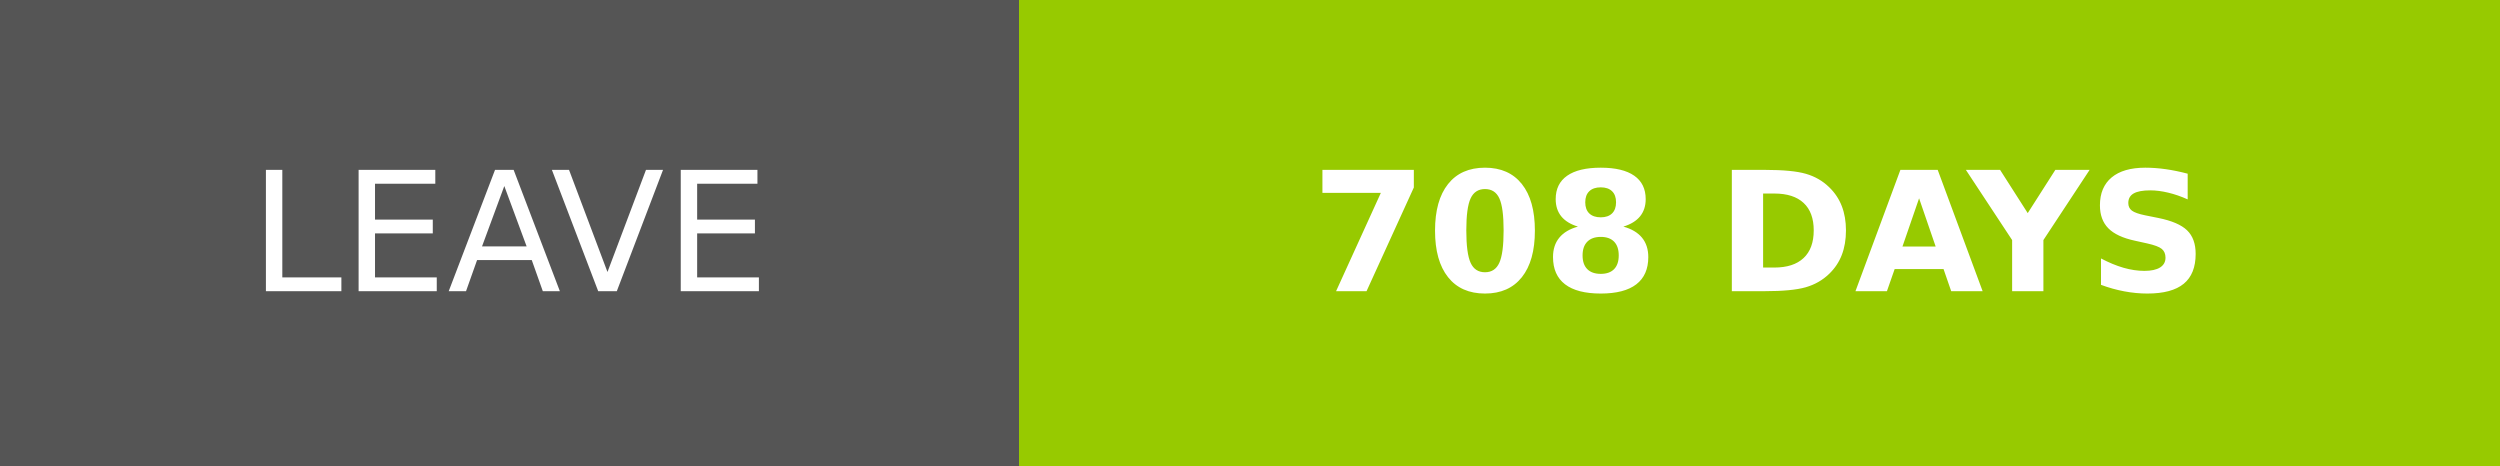
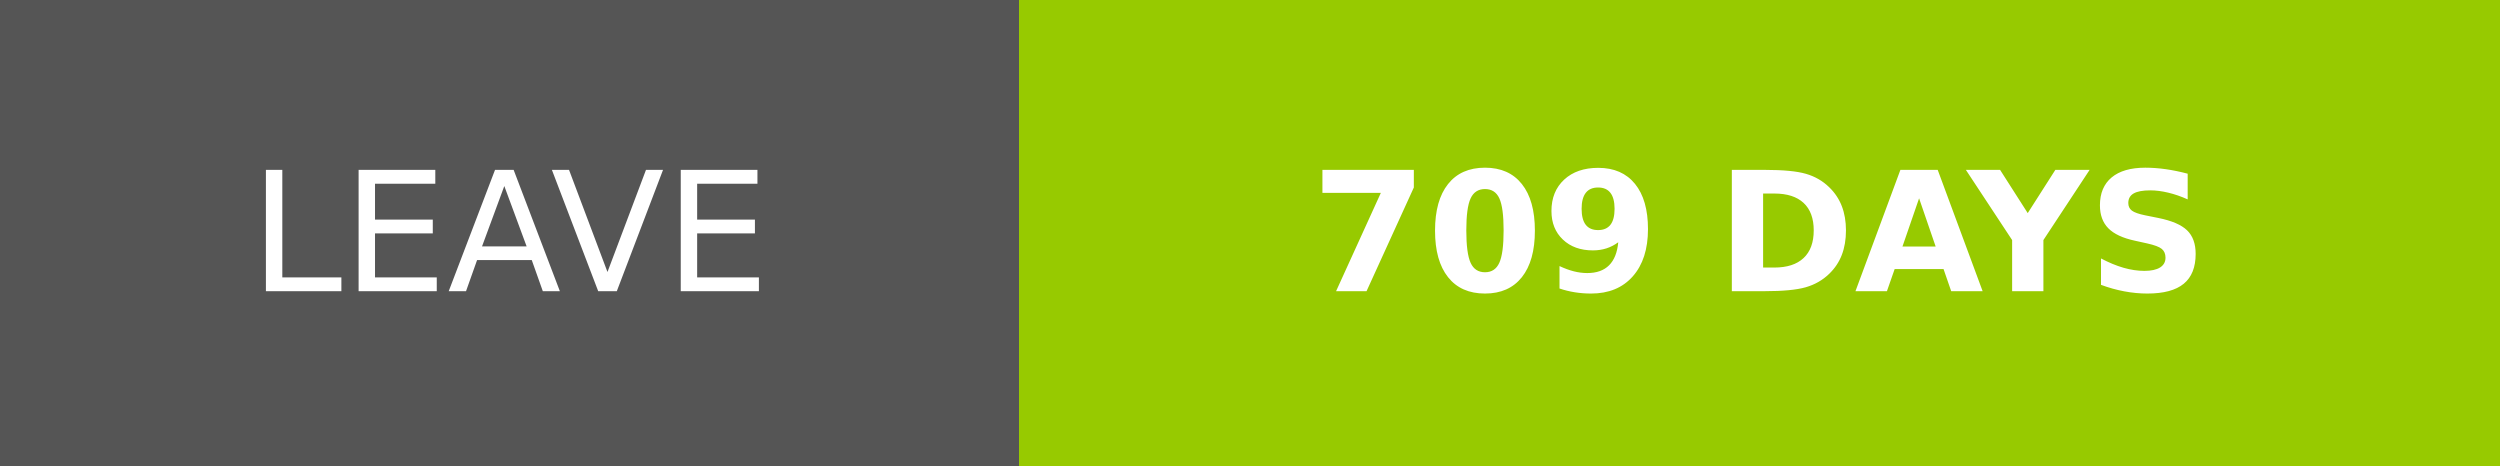
- <svg xmlns="http://www.w3.org/2000/svg" width="150.25" height="28" role="img" aria-label="LEAVE: 708 DAYS">
+ <svg xmlns="http://www.w3.org/2000/svg" width="150.25" height="28" role="img" aria-label="LEAVE: 709 DAYS">
  <g shape-rendering="crispEdges">
    <rect width="61.25" height="28" fill="#555" />
    <rect x="61.25" width="89" height="28" fill="#97ca00" />
  </g>
  <g fill="#fff" text-anchor="middle" font-family="Verdana,Geneva,DejaVu Sans,sans-serif" text-rendering="geometricPrecision" font-size="100">
    <text transform="scale(.1)" x="306.25" y="175" textLength="372.5" fill="#fff">LEAVE</text>
-     <text transform="scale(.1)" x="1057.5" y="175" textLength="650" fill="#fff" font-weight="bold">708 DAYS</text>
+     <text transform="scale(.1)" x="1057.5" y="175" textLength="650" fill="#fff" font-weight="bold">709 DAYS</text>
  </g>
</svg>
